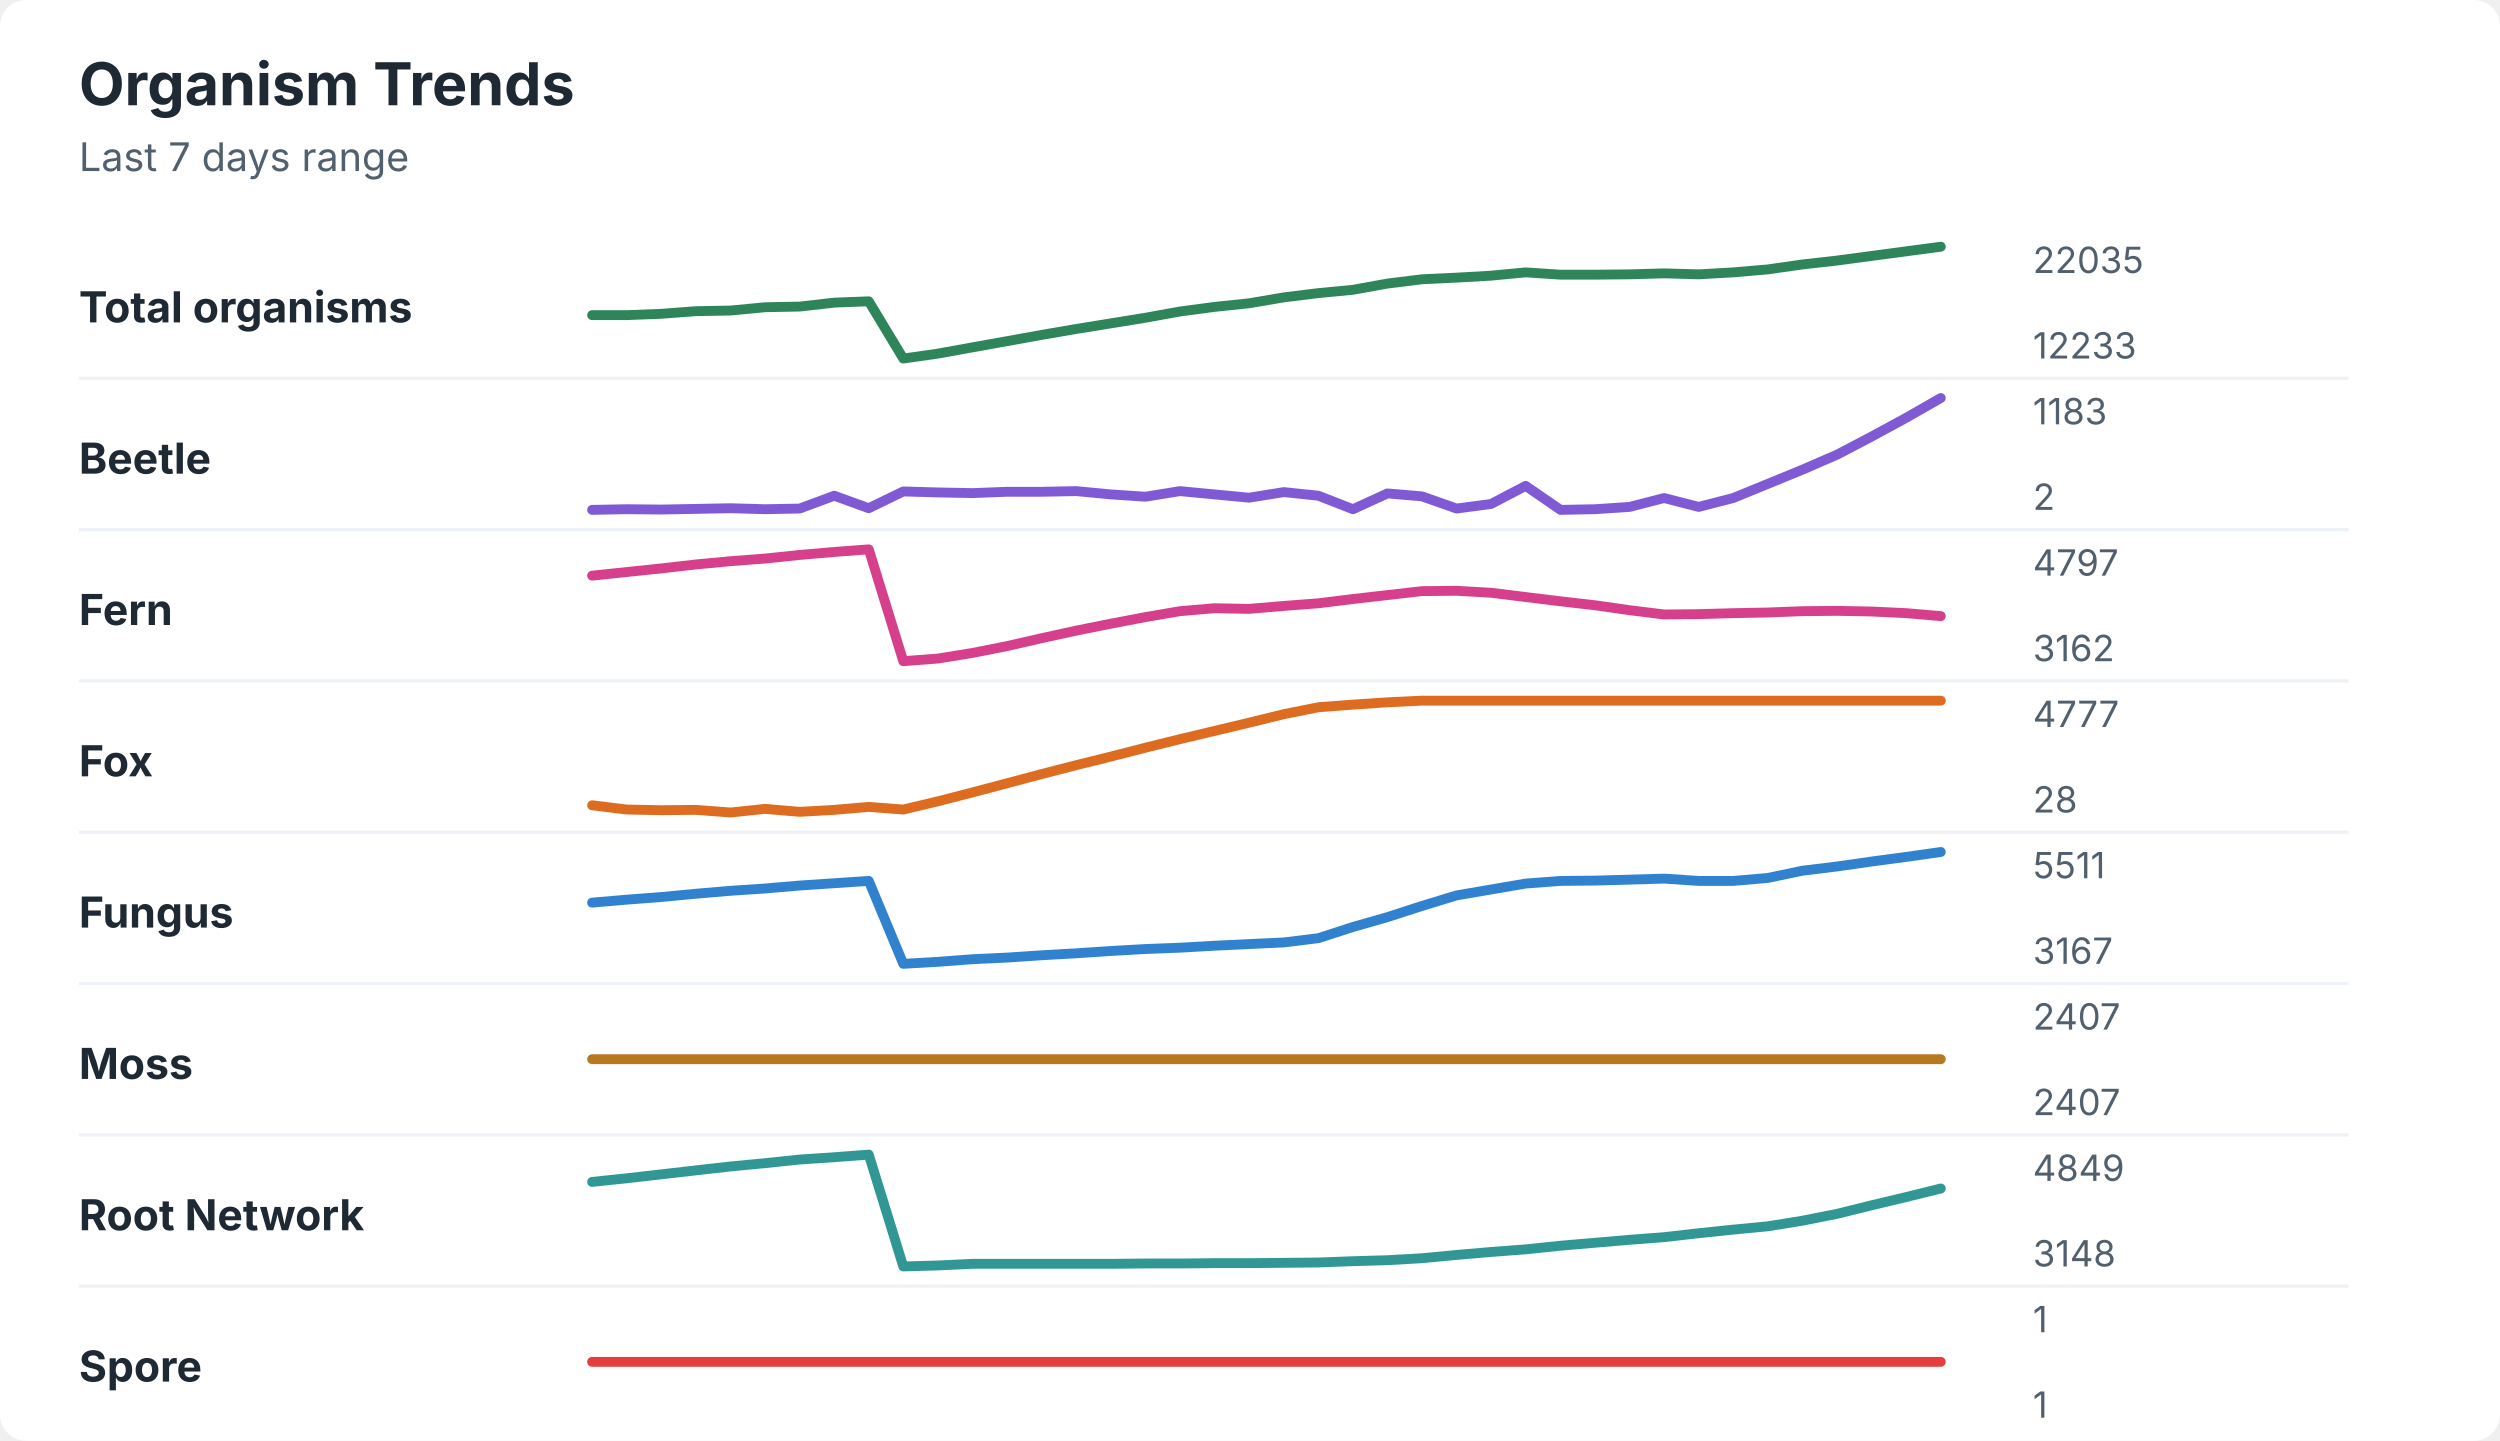
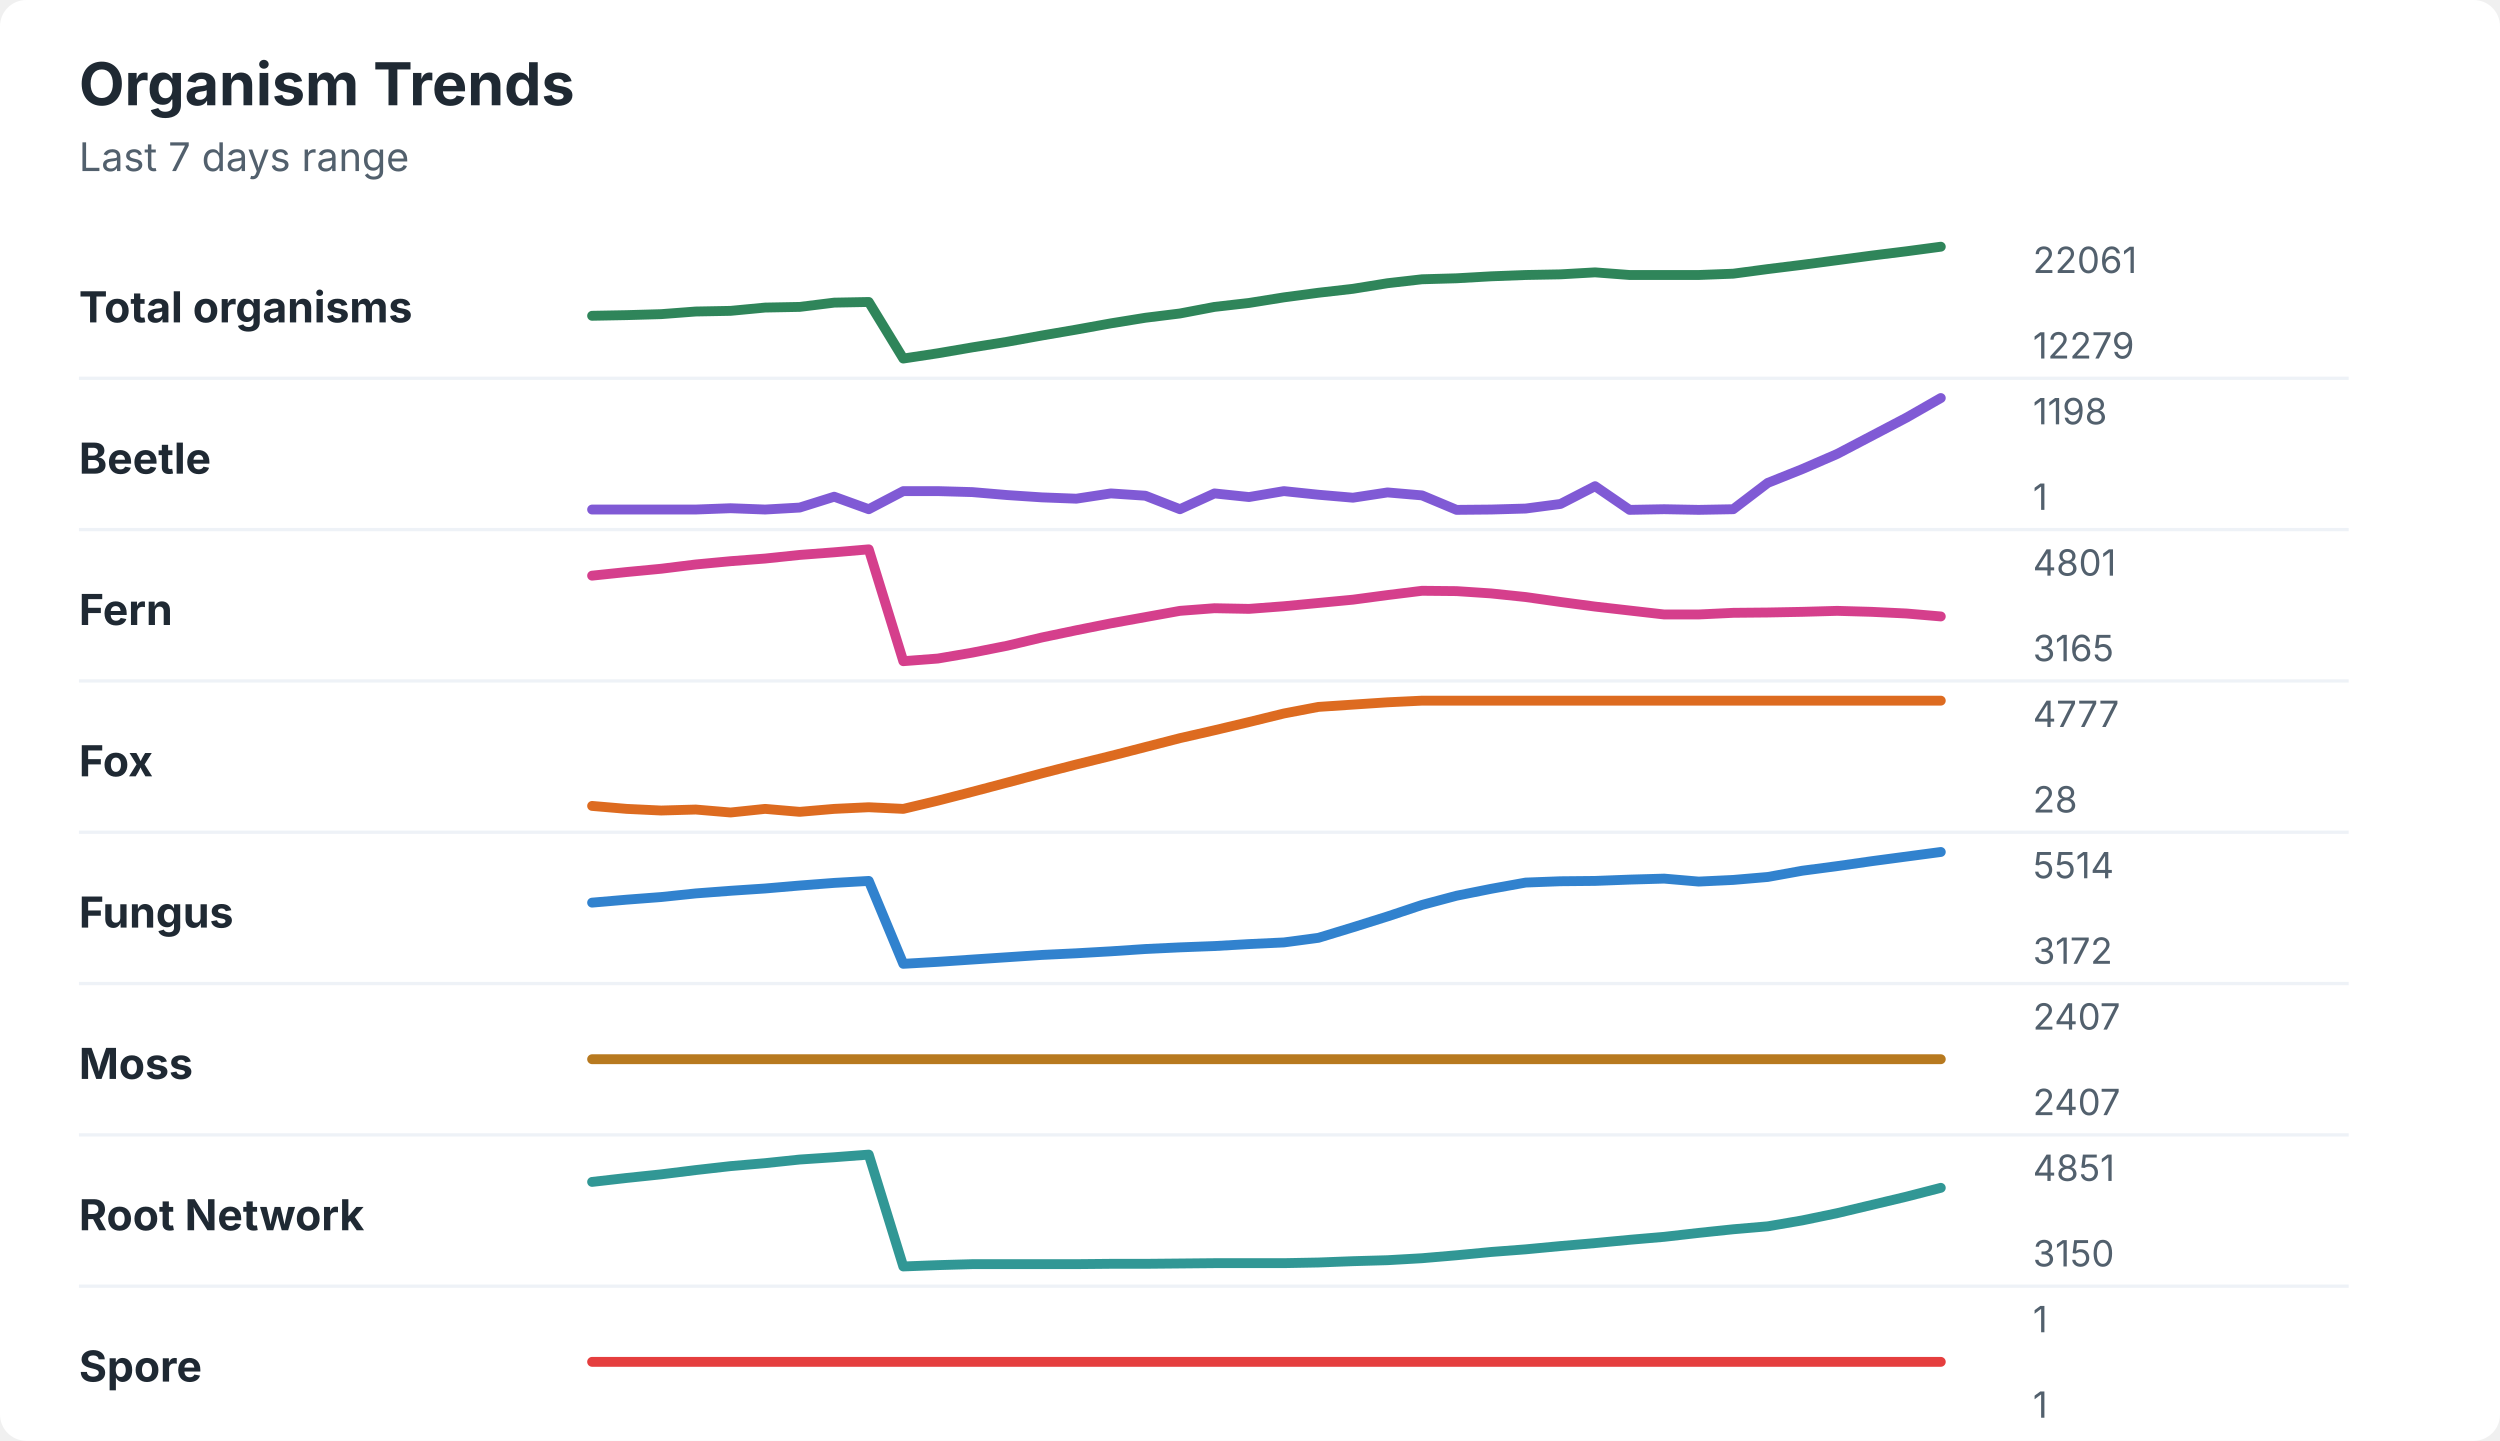
<svg xmlns="http://www.w3.org/2000/svg" width="760" height="438" viewBox="0 0 760 438" role="img" aria-labelledby="title desc">
  <rect width="760" height="438" rx="8" fill="#ffffff" />
  <style>
    text { font-family: -apple-system, BlinkMacSystemFont, "Segoe UI", sans-serif; }
    .title { font-size: 18px; font-weight: 700; fill: #1f2933; }
    .subtitle { font-size: 12px; fill: #52606d; }
    .label { font-size: 13px; font-weight: 650; fill: #1f2933; }
    .axis-value { font-size: 11px; fill: #52606d; }
    .separator { stroke: #eef2f7; stroke-width: 1; }
  </style>
  <text x="24" y="32" class="title">Organism Trends</text>
  <text x="24" y="52" class="subtitle">Last 7 days range</text>
  <text x="24" y="98" class="label">Total organisms</text>
-   <polyline points="180.0,95.8 190.5,95.8 201.0,95.4 211.5,94.6 222.1,94.4 232.6,93.4 243.1,93.2 253.6,92.0 264.1,91.6 274.6,109.0 285.1,107.5 295.6,105.6 306.2,103.7 316.7,101.8 327.2,100.0 337.7,98.3 348.2,96.6 358.7,94.7 369.2,93.3 379.7,92.2 390.3,90.4 400.8,89.1 411.3,88.1 421.8,86.2 432.3,84.9 442.8,84.4 453.3,83.8 463.8,82.8 474.4,83.5 484.9,83.5 495.4,83.4 505.9,83.1 516.4,83.4 526.9,82.8 537.4,81.9 547.9,80.4 558.5,79.2 569.0,77.8 579.5,76.4 590.0,75.0 " fill="none" stroke="#2f855a" stroke-width="3" stroke-linecap="round" stroke-linejoin="round" />
-   <text x="618" y="83" class="axis-value">22035</text>
-   <text x="618" y="109" class="axis-value">12233</text>
+   <polyline points="180.0,96.0 190.5,95.8 201.0,95.5 211.5,94.7 222.1,94.5 232.6,93.5 243.1,93.3 253.6,92.0 264.1,91.8 274.6,109.0 285.1,107.4 295.6,105.6 306.2,103.9 316.7,102.0 327.2,100.2 337.7,98.3 348.2,96.6 358.7,95.3 369.2,93.3 379.7,92.1 390.3,90.4 400.8,89.0 411.3,87.8 421.8,86.1 432.3,84.9 442.8,84.6 453.3,84.0 463.8,83.6 474.4,83.4 484.9,82.8 495.4,83.6 505.9,83.6 516.4,83.6 526.9,83.2 537.4,81.8 547.9,80.5 558.5,79.1 569.0,77.7 579.5,76.4 590.0,75.0 " fill="none" stroke="#2f855a" stroke-width="3" stroke-linecap="round" stroke-linejoin="round" />
+   <text x="618" y="83" class="axis-value">22061</text>
+   <text x="618" y="109" class="axis-value">12279</text>
  <line x1="24" y1="115.0" x2="714" y2="115.0" class="separator" />
  <text x="24" y="144" class="label">Beetle</text>
-   <polyline points="180.0,155.0 190.5,154.8 201.0,154.9 211.5,154.7 222.1,154.5 232.6,154.8 243.1,154.6 253.6,150.7 264.1,154.5 274.6,149.4 285.1,149.7 295.6,149.9 306.2,149.5 316.7,149.5 327.2,149.3 337.7,150.3 348.2,151.0 358.7,149.3 369.2,150.3 379.7,151.3 390.3,149.6 400.8,150.7 411.3,154.8 421.8,150.0 432.3,150.9 442.8,154.6 453.3,153.2 463.8,147.7 474.4,155.0 484.9,154.8 495.4,154.1 505.9,151.4 516.4,154.1 526.9,151.4 537.4,147.1 547.9,142.8 558.5,138.2 569.0,132.7 579.5,127.0 590.0,121.0 " fill="none" stroke="#805ad5" stroke-width="3" stroke-linecap="round" stroke-linejoin="round" />
-   <text x="618" y="129" class="axis-value">1183</text>
-   <text x="618" y="155" class="axis-value">2</text>
+   <polyline points="180.0,154.9 190.5,154.9 201.0,154.9 211.5,154.9 222.1,154.5 232.6,154.9 243.1,154.3 253.6,151.0 264.1,154.8 274.6,149.3 285.1,149.3 295.6,149.6 306.2,150.5 316.7,151.2 327.2,151.6 337.7,150.0 348.2,150.7 358.7,154.8 369.2,150.0 379.7,151.1 390.3,149.3 400.8,150.4 411.3,151.3 421.8,149.7 432.3,150.6 442.8,155.0 453.3,154.9 463.8,154.6 474.4,153.2 484.9,147.8 495.4,155.0 505.9,154.8 516.4,155.0 526.9,154.8 537.4,146.8 547.9,142.6 558.5,138.0 569.0,132.5 579.5,127.0 590.0,121.0 " fill="none" stroke="#805ad5" stroke-width="3" stroke-linecap="round" stroke-linejoin="round" />
+   <text x="618" y="129" class="axis-value">1198</text>
+   <text x="618" y="155" class="axis-value">1</text>
  <line x1="24" y1="161.0" x2="714" y2="161.0" class="separator" />
  <text x="24" y="190" class="label">Fern</text>
-   <polyline points="180.0,175.0 190.5,173.9 201.0,172.8 211.5,171.6 222.1,170.6 232.6,169.8 243.1,168.7 253.6,167.8 264.1,167.0 274.6,201.0 285.1,200.2 295.6,198.5 306.2,196.4 316.7,194.0 327.2,191.7 337.7,189.6 348.2,187.6 358.7,185.8 369.2,184.9 379.7,185.1 390.3,184.2 400.8,183.4 411.3,182.1 421.8,180.9 432.3,179.7 442.8,179.6 453.3,180.2 463.8,181.5 474.4,182.8 484.9,184.0 495.4,185.5 505.9,186.8 516.4,186.7 526.9,186.4 537.4,186.2 547.9,185.8 558.5,185.7 569.0,185.9 579.5,186.4 590.0,187.3 " fill="none" stroke="#d53f8c" stroke-width="3" stroke-linecap="round" stroke-linejoin="round" />
-   <text x="618" y="175" class="axis-value">4797</text>
-   <text x="618" y="201" class="axis-value">3162</text>
+   <polyline points="180.0,175.0 190.5,173.9 201.0,172.9 211.5,171.6 222.1,170.6 232.6,169.8 243.1,168.7 253.6,167.9 264.1,167.0 274.6,201.0 285.1,200.2 295.6,198.4 306.2,196.3 316.7,193.8 327.2,191.6 337.7,189.5 348.2,187.6 358.7,185.7 369.2,184.9 379.7,185.1 390.3,184.3 400.8,183.3 411.3,182.3 421.8,180.9 432.3,179.6 442.8,179.7 453.3,180.4 463.8,181.5 474.4,183.0 484.9,184.4 495.4,185.6 505.9,186.8 516.4,186.8 526.9,186.3 537.4,186.2 547.9,186.0 558.5,185.7 569.0,186.0 579.5,186.5 590.0,187.4 " fill="none" stroke="#d53f8c" stroke-width="3" stroke-linecap="round" stroke-linejoin="round" />
+   <text x="618" y="175" class="axis-value">4801</text>
+   <text x="618" y="201" class="axis-value">3165</text>
  <line x1="24" y1="207.0" x2="714" y2="207.0" class="separator" />
  <text x="24" y="236" class="label">Fox</text>
-   <polyline points="180.0,244.8 190.5,246.1 201.0,246.3 211.5,246.2 222.1,247.0 232.6,245.9 243.1,246.8 253.6,246.2 264.1,245.3 274.6,246.1 285.1,243.6 295.6,240.9 306.2,238.1 316.7,235.3 327.2,232.6 337.7,230.0 348.2,227.3 358.7,224.7 369.2,222.2 379.7,219.7 390.3,217.1 400.8,215.0 411.3,214.2 421.8,213.5 432.3,213.0 442.8,213.0 453.3,213.0 463.8,213.0 474.4,213.0 484.9,213.0 495.4,213.0 505.9,213.0 516.4,213.0 526.9,213.0 537.4,213.0 547.9,213.0 558.5,213.0 569.0,213.0 579.5,213.0 590.0,213.0 " fill="none" stroke="#dd6b20" stroke-width="3" stroke-linecap="round" stroke-linejoin="round" />
+   <polyline points="180.0,245.0 190.5,245.9 201.0,246.4 211.5,246.1 222.1,247.0 232.6,245.9 243.1,246.8 253.6,245.9 264.1,245.4 274.6,245.9 285.1,243.4 295.6,240.7 306.2,237.9 316.7,235.1 327.2,232.4 337.7,229.8 348.2,227.1 358.7,224.4 369.2,222.0 379.7,219.5 390.3,216.9 400.8,214.9 411.3,214.2 421.8,213.5 432.3,213.0 442.8,213.0 453.3,213.0 463.8,213.0 474.4,213.0 484.9,213.0 495.4,213.0 505.9,213.0 516.4,213.0 526.9,213.0 537.4,213.0 547.9,213.0 558.5,213.0 569.0,213.0 579.5,213.0 590.0,213.0 " fill="none" stroke="#dd6b20" stroke-width="3" stroke-linecap="round" stroke-linejoin="round" />
  <text x="618" y="221" class="axis-value">4777</text>
  <text x="618" y="247" class="axis-value">28</text>
  <line x1="24" y1="253.0" x2="714" y2="253.0" class="separator" />
  <text x="24" y="282" class="label">Fungus</text>
-   <polyline points="180.0,274.4 190.5,273.5 201.0,272.7 211.5,271.7 222.1,270.8 232.6,270.1 243.1,269.2 253.6,268.5 264.1,267.8 274.6,293.0 285.1,292.4 295.6,291.6 306.2,291.1 316.7,290.4 327.2,289.8 337.7,289.1 348.2,288.5 358.7,288.1 369.2,287.5 379.7,287.0 390.3,286.5 400.8,285.2 411.3,281.8 421.8,278.8 432.3,275.4 442.8,272.2 453.3,270.4 463.8,268.6 474.4,267.8 484.9,267.7 495.4,267.4 505.9,267.1 516.4,267.8 526.9,267.8 537.4,266.9 547.9,264.7 558.5,263.4 569.0,261.9 579.5,260.5 590.0,259.0 " fill="none" stroke="#3182ce" stroke-width="3" stroke-linecap="round" stroke-linejoin="round" />
-   <text x="618" y="267" class="axis-value">5511</text>
-   <text x="618" y="293" class="axis-value">3167</text>
+   <polyline points="180.0,274.4 190.5,273.5 201.0,272.7 211.5,271.6 222.1,270.8 232.6,270.1 243.1,269.2 253.6,268.4 264.1,267.8 274.6,293.0 285.1,292.4 295.6,291.7 306.2,291.0 316.7,290.3 327.2,289.8 337.7,289.2 348.2,288.5 358.7,288.0 369.2,287.6 379.7,287.0 390.3,286.5 400.8,285.1 411.3,281.9 421.8,278.6 432.3,275.1 442.8,272.3 453.3,270.2 463.8,268.3 474.4,267.9 484.9,267.8 495.4,267.4 505.9,267.1 516.4,268.0 526.9,267.5 537.4,266.6 547.9,264.7 558.5,263.3 569.0,261.8 579.5,260.4 590.0,259.0 " fill="none" stroke="#3182ce" stroke-width="3" stroke-linecap="round" stroke-linejoin="round" />
+   <text x="618" y="267" class="axis-value">5514</text>
+   <text x="618" y="293" class="axis-value">3172</text>
  <line x1="24" y1="299.0" x2="714" y2="299.0" class="separator" />
  <text x="24" y="328" class="label">Moss</text>
  <polyline points="180.0,322.0 190.5,322.0 201.0,322.0 211.5,322.0 222.1,322.0 232.6,322.0 243.1,322.0 253.6,322.0 264.1,322.0 274.6,322.0 285.1,322.0 295.6,322.0 306.2,322.0 316.7,322.0 327.2,322.0 337.7,322.0 348.2,322.0 358.7,322.0 369.2,322.0 379.7,322.0 390.3,322.0 400.8,322.0 411.3,322.0 421.8,322.0 432.3,322.0 442.8,322.0 453.3,322.0 463.8,322.0 474.4,322.0 484.9,322.0 495.4,322.0 505.9,322.0 516.4,322.0 526.9,322.0 537.4,322.0 547.9,322.0 558.5,322.0 569.0,322.0 579.5,322.0 590.0,322.0 " fill="none" stroke="#b7791f" stroke-width="3" stroke-linecap="round" stroke-linejoin="round" />
  <text x="618" y="313" class="axis-value">2407</text>
  <text x="618" y="339" class="axis-value">2407</text>
  <line x1="24" y1="345.0" x2="714" y2="345.0" class="separator" />
  <text x="24" y="374" class="label">Root Network</text>
-   <polyline points="180.0,359.3 190.5,358.2 201.0,357.0 211.5,355.8 222.1,354.6 232.6,353.6 243.1,352.5 253.6,351.8 264.1,351.0 274.6,385.0 285.1,384.7 295.6,384.2 306.2,384.2 316.7,384.2 327.2,384.2 337.7,384.2 348.2,384.1 358.7,384.1 369.2,384.0 379.7,384.0 390.3,383.9 400.8,383.8 411.3,383.4 421.8,383.1 432.3,382.5 442.8,381.5 453.3,380.6 463.8,379.8 474.4,378.7 484.9,377.8 495.4,376.9 505.9,376.1 516.4,374.9 526.9,373.8 537.4,372.8 547.9,371.1 558.5,369.0 569.0,366.4 579.5,363.9 590.0,361.3 " fill="none" stroke="#319795" stroke-width="3" stroke-linecap="round" stroke-linejoin="round" />
-   <text x="618" y="359" class="axis-value">4849</text>
-   <text x="618" y="385" class="axis-value">3148</text>
+   <polyline points="180.0,359.3 190.5,358.1 201.0,357.0 211.5,355.7 222.1,354.5 232.6,353.6 243.1,352.5 253.6,351.8 264.1,351.0 274.6,385.0 285.1,384.6 295.6,384.3 306.2,384.3 316.7,384.3 327.2,384.3 337.7,384.2 348.2,384.2 358.7,384.1 369.2,384.0 379.7,384.0 390.3,384.0 400.8,383.8 411.3,383.4 421.8,383.1 432.3,382.5 442.8,381.6 453.3,380.6 463.8,379.8 474.4,378.8 484.9,377.9 495.4,376.9 505.9,376.0 516.4,374.8 526.9,373.7 537.4,372.8 547.9,371.0 558.5,368.8 569.0,366.3 579.5,363.8 590.0,361.1 " fill="none" stroke="#319795" stroke-width="3" stroke-linecap="round" stroke-linejoin="round" />
+   <text x="618" y="359" class="axis-value">4851</text>
+   <text x="618" y="385" class="axis-value">3150</text>
  <line x1="24" y1="391.0" x2="714" y2="391.0" class="separator" />
  <text x="24" y="420" class="label">Spore</text>
  <polyline points="180.0,414.0 190.5,414.0 201.0,414.0 211.5,414.0 222.1,414.0 232.6,414.0 243.1,414.0 253.6,414.0 264.1,414.0 274.6,414.0 285.1,414.0 295.6,414.0 306.2,414.0 316.7,414.0 327.2,414.0 337.7,414.0 348.2,414.0 358.7,414.0 369.2,414.0 379.7,414.0 390.3,414.0 400.8,414.0 411.3,414.0 421.8,414.0 432.3,414.0 442.8,414.0 453.3,414.0 463.8,414.0 474.4,414.0 484.9,414.0 495.4,414.0 505.9,414.0 516.4,414.0 526.9,414.0 537.4,414.0 547.9,414.0 558.5,414.0 569.0,414.0 579.5,414.0 590.0,414.0 " fill="none" stroke="#e53e3e" stroke-width="3" stroke-linecap="round" stroke-linejoin="round" />
  <text x="618" y="405" class="axis-value">1</text>
  <text x="618" y="431" class="axis-value">1</text>
</svg>
